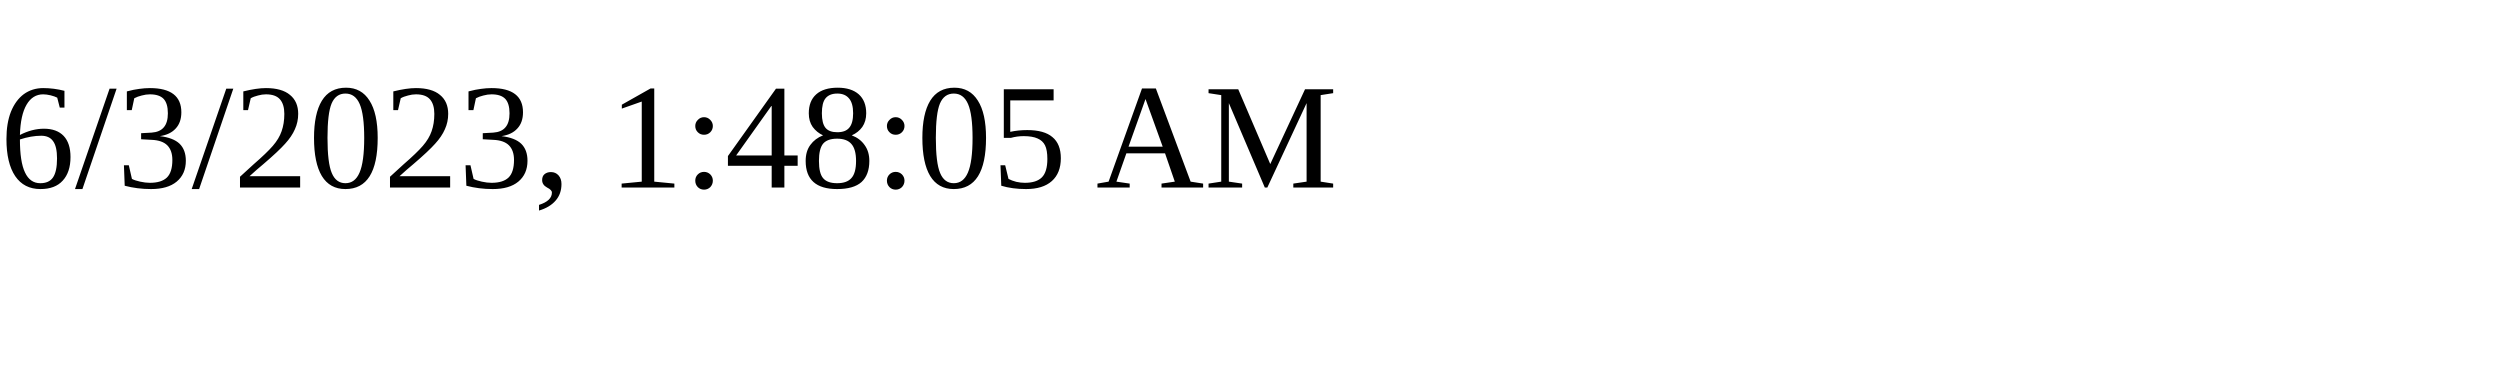
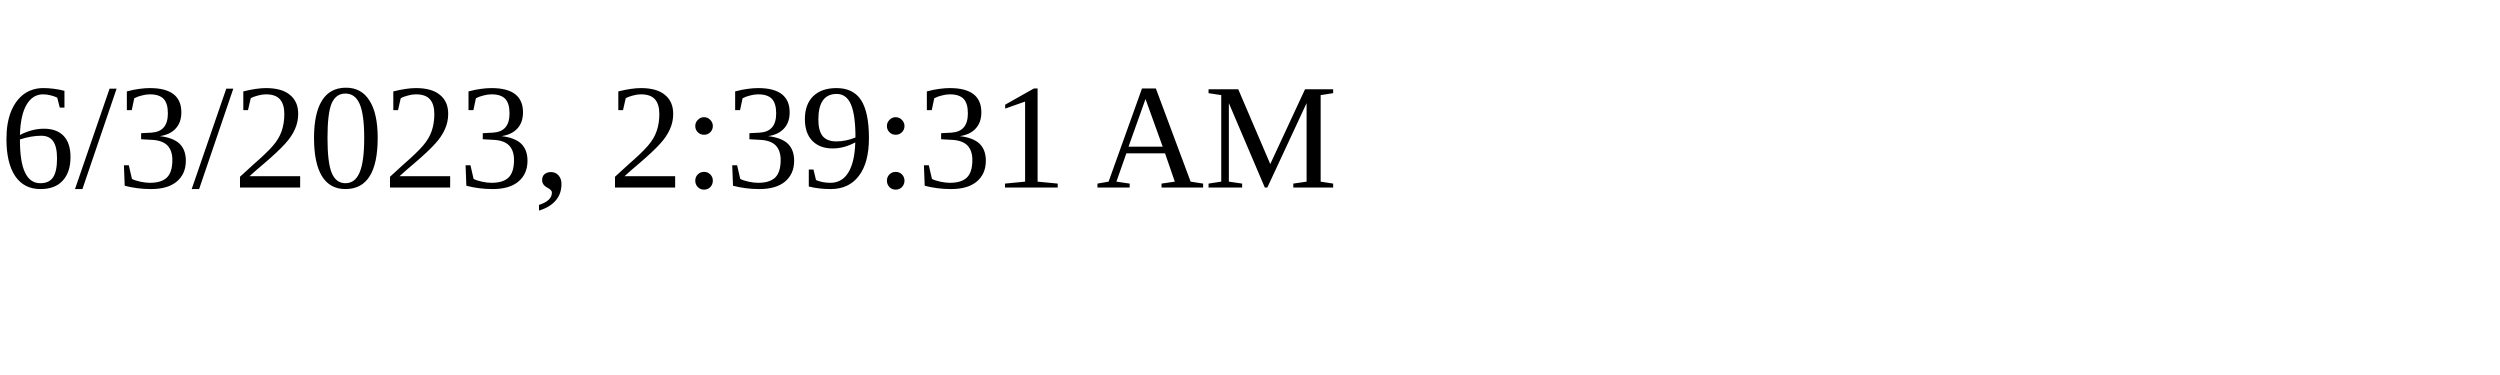
<svg xmlns="http://www.w3.org/2000/svg" height="30" width="200">
-   <text x="0" y="15">6/3/2023, 1:48:05 AM</text>
+   <text x="0" y="15">6/3/2023, 2:39:31 AM</text>
</svg>
